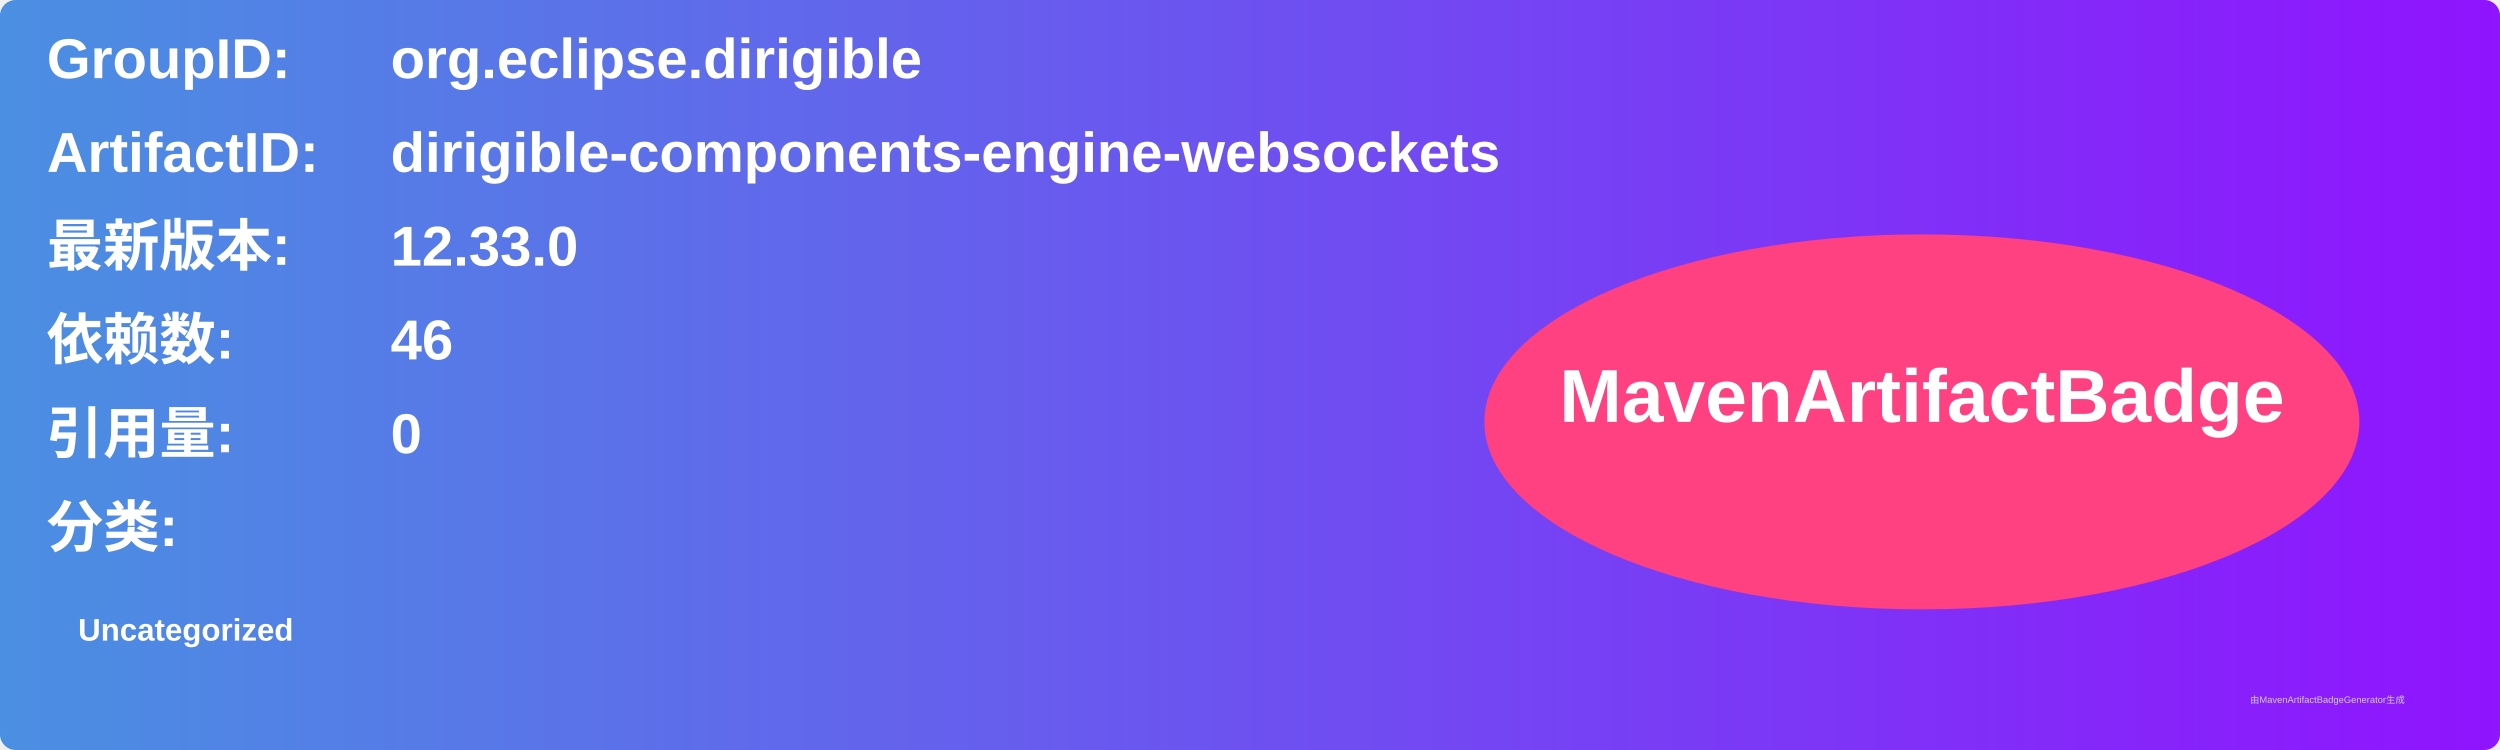
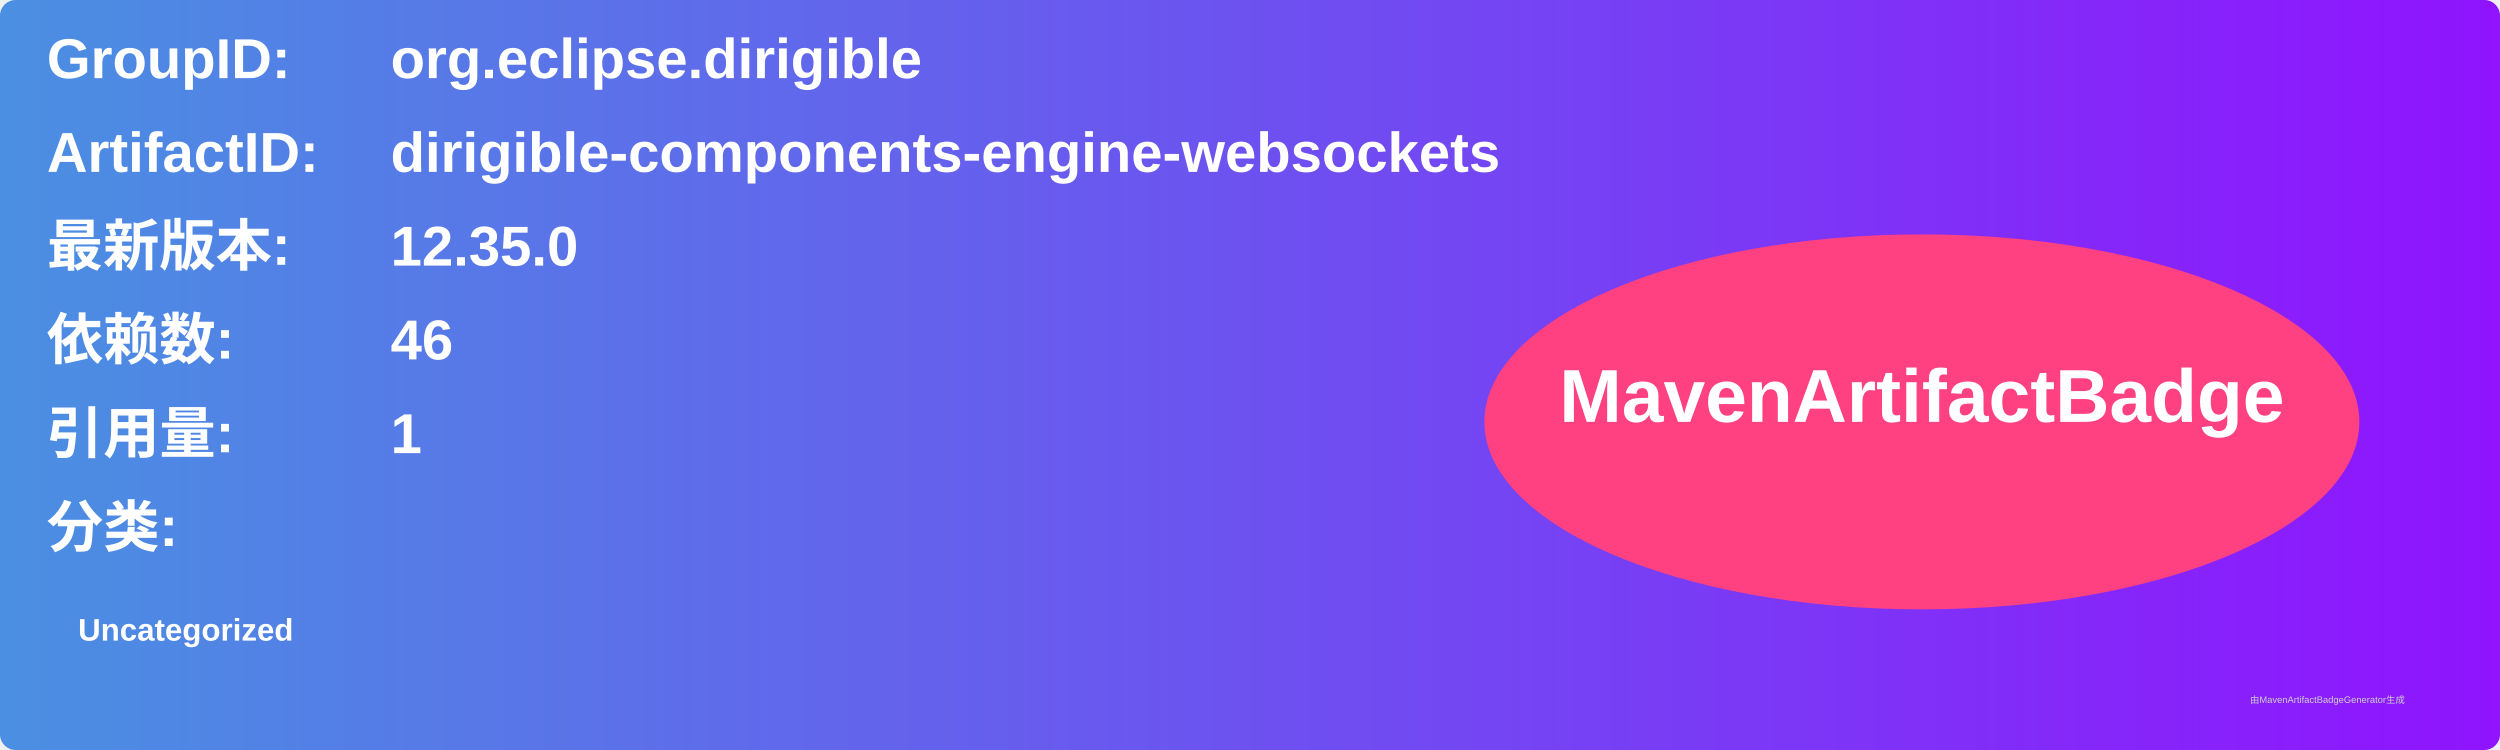
<svg xmlns="http://www.w3.org/2000/svg" width="800" height="240" viewBox="0 0 800 240">
  <linearGradient id="grad" x1="0%" y1="0%" x2="100%" y2="0%">
    <stop offset="0%" stop-color="#4a90e2" />
    <stop offset="100%" stop-color="#9013fe" />
  </linearGradient>
  <rect width="100%" height="100%" rx="5" ry="5" fill="url(#grad)" />
  <g transform="translate(15, 15)">
    <text x="0" y="10" font-family="Arial" font-size="18" fill="white" font-weight="bold" width="260">GroupID:</text>
    <text x="110" y="10" font-family="Arial" font-size="18" fill="white" font-weight="bold" width="460">org.eclipse.dirigible</text>
    <text x="0" y="40" font-family="Arial" font-size="18" fill="white" font-weight="bold" width="260">ArtifactID:</text>
    <text x="110" y="40" font-family="Arial" font-size="18" fill="white" font-weight="bold" width="460">dirigible-components-engine-websockets</text>
    <text x="0" y="70" font-family="Arial" font-size="18" fill="white" font-weight="bold">最新版本:</text>
    <text x="110" y="70" font-family="Arial" font-size="18" fill="white" font-weight="bold">
-       <tspan font-weight="bold">12.33.0</tspan>
+       <tspan font-weight="bold">12.35.0</tspan>
    </text>
    <text x="0" y="100" font-family="Arial" font-size="18" fill="white" font-weight="bold">依赖数: </text>
    <text x="110" y="100" font-family="Arial" font-size="18" fill="white">
      <tspan font-weight="bold">46</tspan>
    </text>
    <text x="0" y="130" font-family="Arial" font-size="18" fill="white" font-weight="bold">引用量: </text>
    <text x="110" y="130" font-family="Arial" font-size="18" fill="white">
-       <tspan font-weight="bold">0</tspan>
+       <tspan font-weight="bold">1</tspan>
    </text>
    <text x="0" y="160" font-family="Arial" font-size="18" fill="white" font-weight="bold">分类:</text>
    <text x="10" y="190" font-family="Arial" font-size="10" fill="white">
      <tspan font-weight="bold">Uncategorized</tspan>
    </text>
    <ellipse cx="600" cy="120" rx="140" ry="60" fill="#ff4081" />
    <text x="600" y="120" text-anchor="middle" font-family="Arial" font-size="24" fill="white" font-weight="bold">MavenArtifactBadge</text>
  </g>
  <text x="720" y="225" font-family="Arial" font-size="3" fill="#d0d0d0">由MavenArtifactBadgeGenerator生成</text>
</svg>
